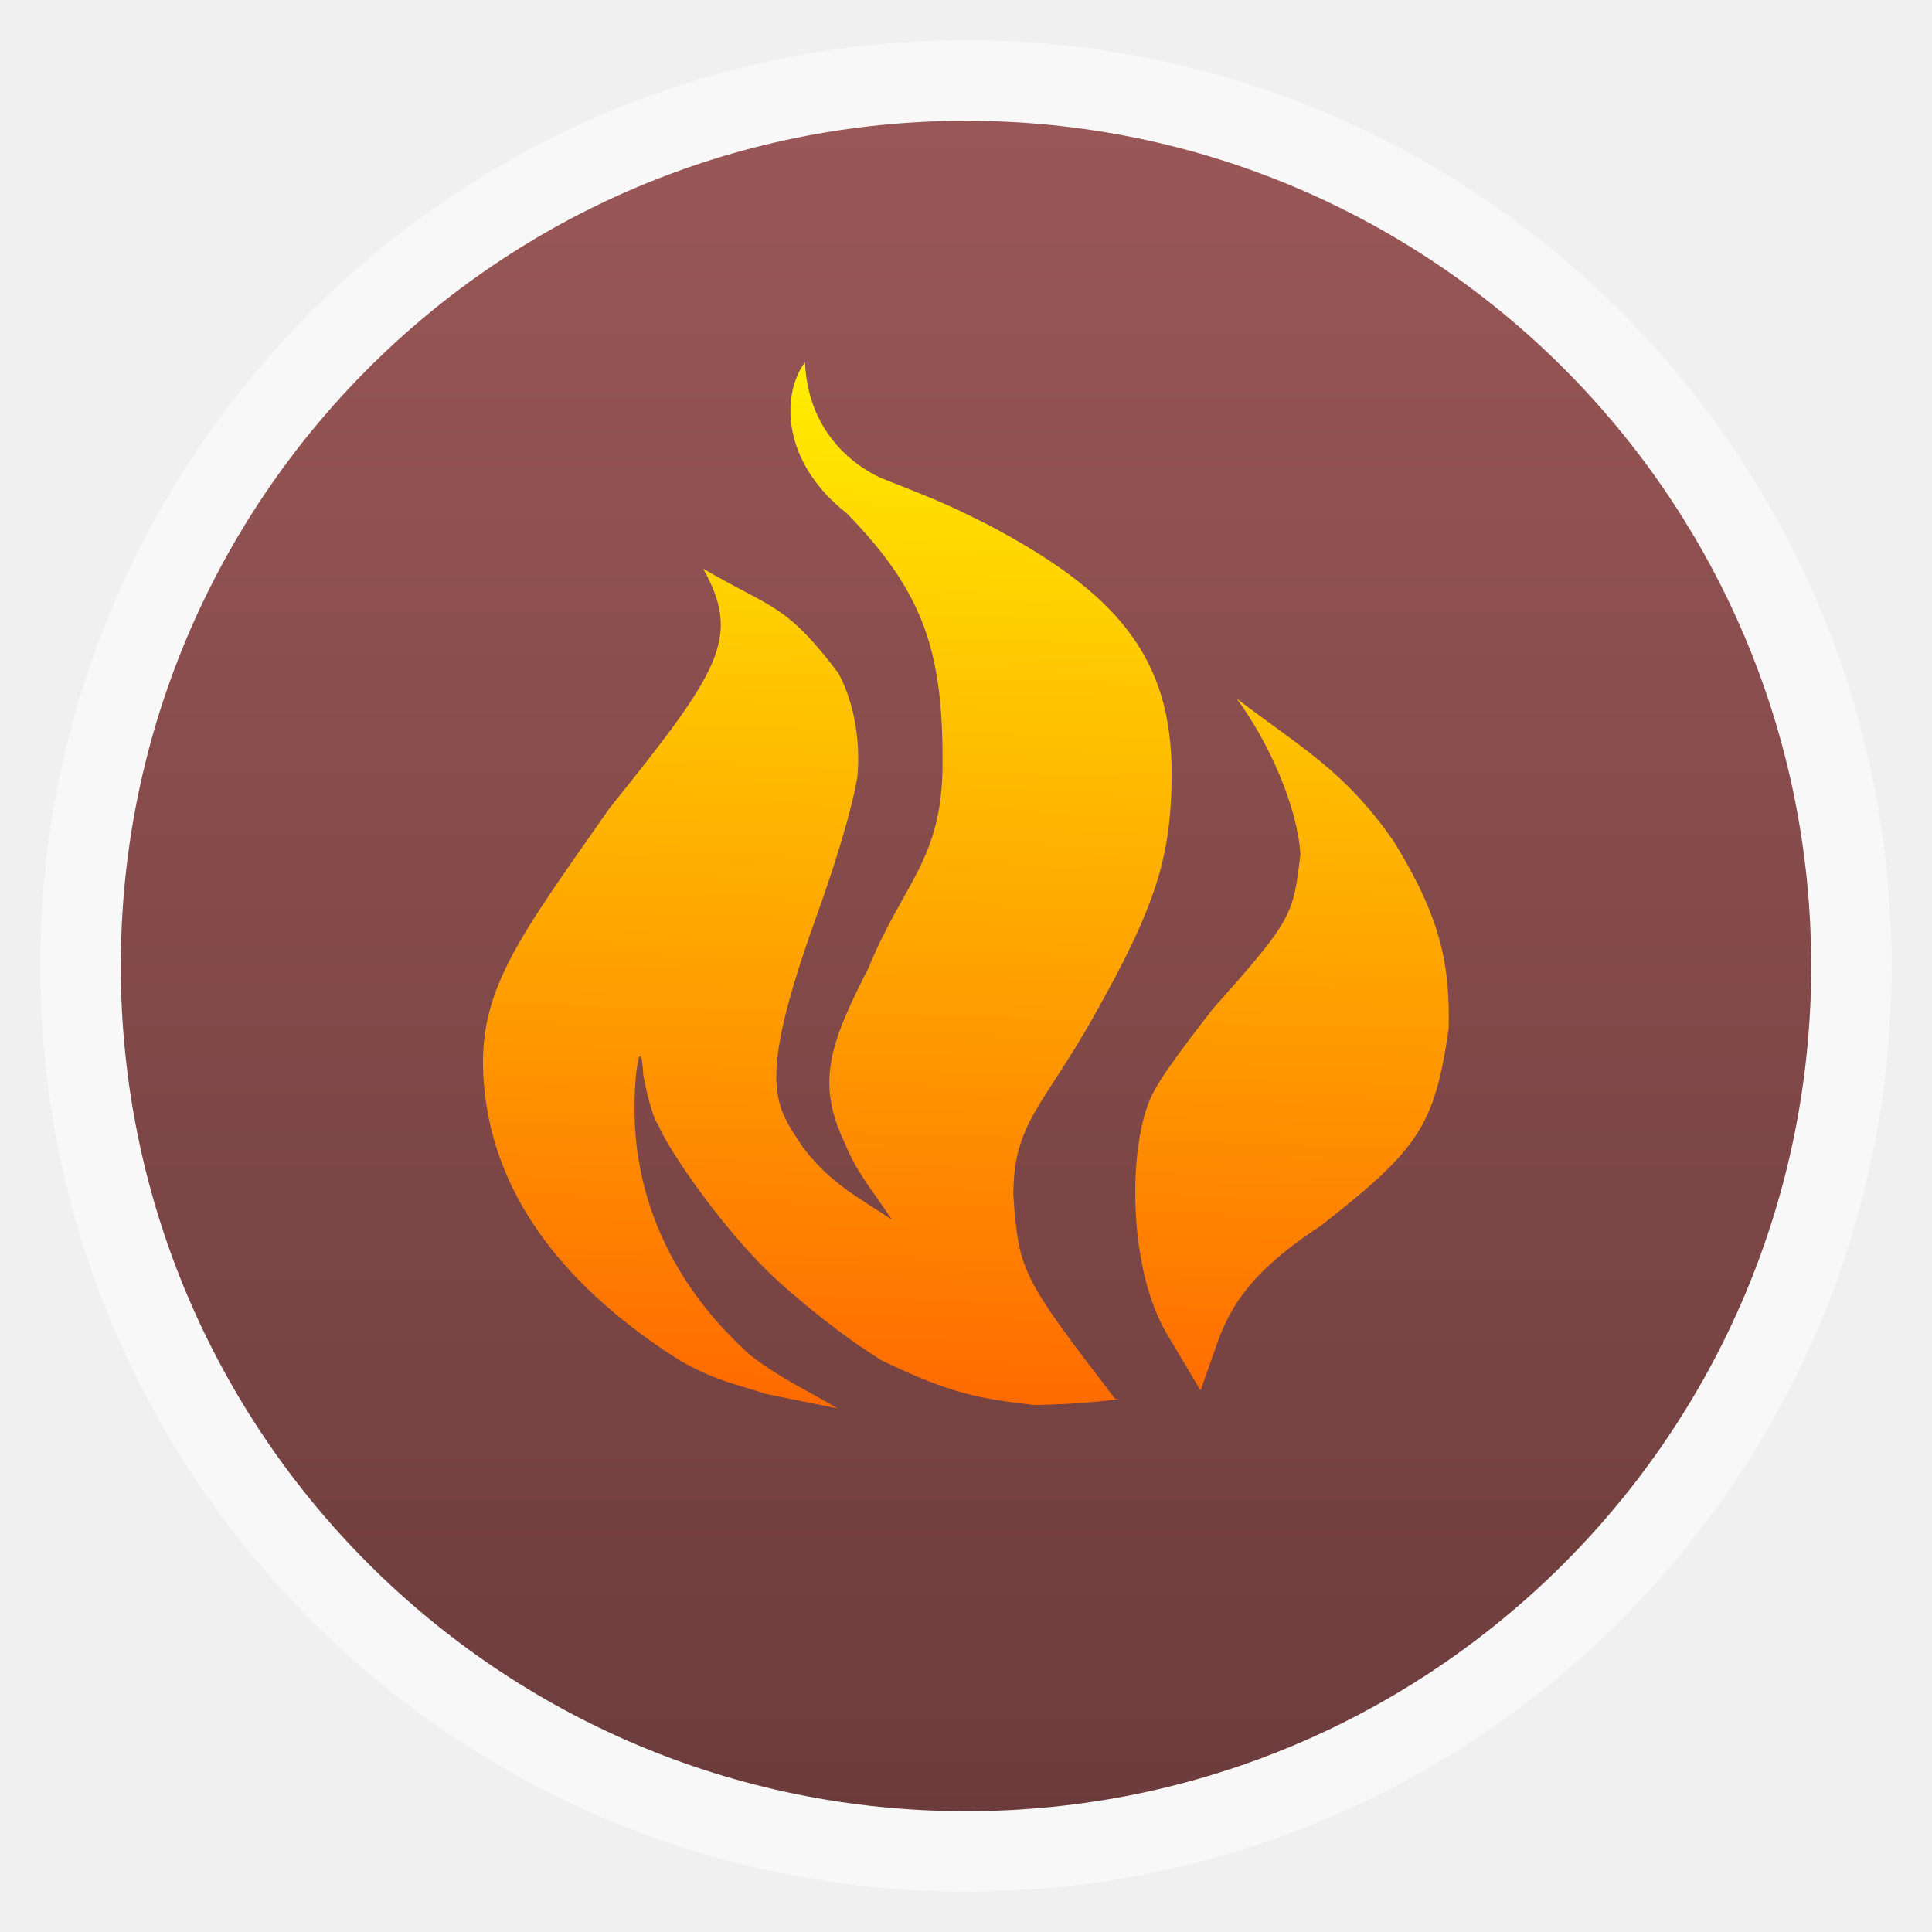
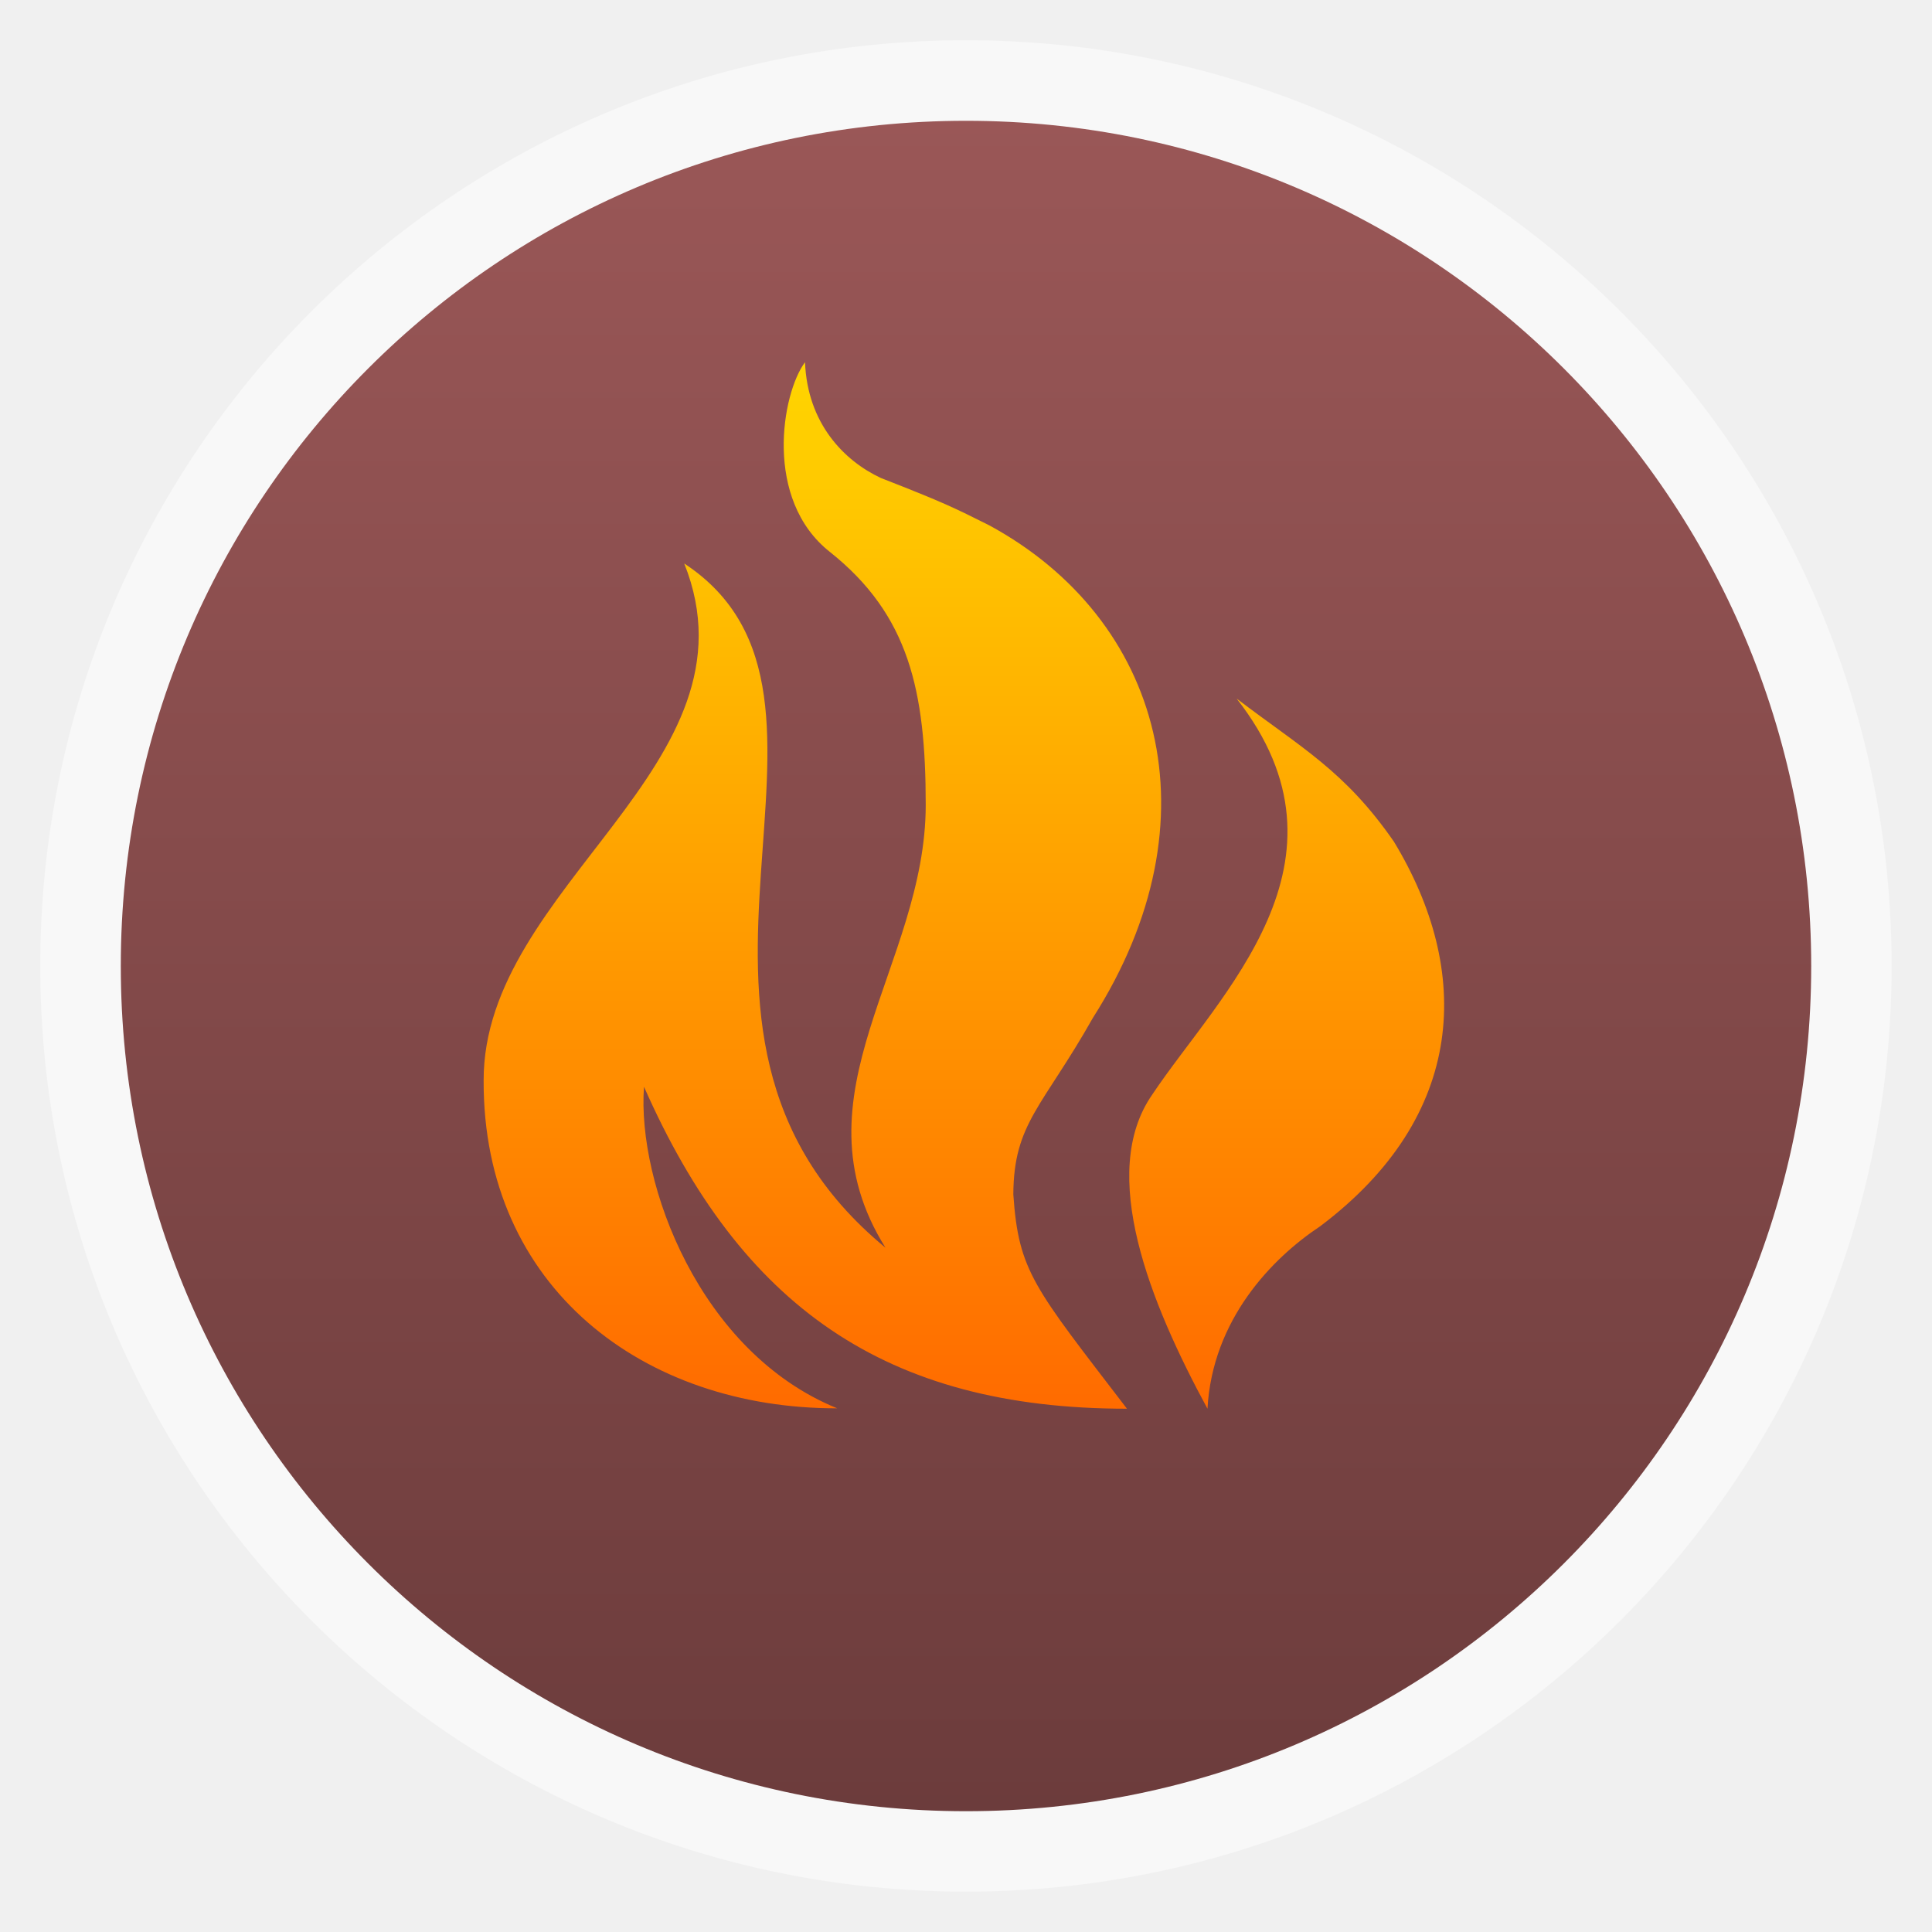
<svg xmlns="http://www.w3.org/2000/svg" xmlns:xlink="http://www.w3.org/1999/xlink" width="48" viewBox="0 0 13.547 13.547" height="48" id="svg2" version="1.1">
  <defs id="defs4">
    <linearGradient id="linearGradient4460">
      <stop offset="0" style="stop-color:#ad5517" id="stop7" />
      <stop offset="1" style="stop-color:#e16f1f" id="stop9" />
    </linearGradient>
    <linearGradient gradientTransform="matrix(1.10525,0,0,1.10525,-134.2787,-295.7618)" xlink:href="#linearGradient4460" id="linearGradient4428" y1="279.096" y2="268.33" gradientUnits="userSpaceOnUse" x2="0" />
    <linearGradient y2="35.5" x2="401.5" y1="134.5" x1="401.5" gradientTransform="matrix(0.2121212,0,0,0.2121212,349.3333,129.9697)" gradientUnits="userSpaceOnUse" id="linearGradient3899" xlink:href="#linearGradient4041" />
    <linearGradient y2="35.5" x2="401.5" y1="134.5" x1="401.5" gradientTransform="matrix(0.2424242,0,0,0.2424242,342.6667,91.39394)" gradientUnits="userSpaceOnUse" id="linearGradient3895" xlink:href="#linearGradient4041" />
    <linearGradient y2="35.5" x2="401.5" y1="134.5" x1="401.5" gradientTransform="matrix(0.3333333,0,0,0.3333333,314.6667,39.66667)" gradientUnits="userSpaceOnUse" id="linearGradient3891" xlink:href="#linearGradient4041" />
    <linearGradient y2="35.5" x2="401.5" y1="134.5" x1="401.5" gradientTransform="matrix(2.272727,0,0,2.272727,-656,-37.1818)" gradientUnits="userSpaceOnUse" id="linearGradient3887" xlink:href="#linearGradient4041" />
    <linearGradient y2="35.5" x2="401.5" y1="134.5" x1="401.5" gradientTransform="translate(-16,-8.99999)" gradientUnits="userSpaceOnUse" id="linearGradient3883" xlink:href="#linearGradient4041" />
    <linearGradient y2="35.5" x2="401.5" y1="134.5" x1="401.5" gradientTransform="matrix(0.6666667,0,0,0.6666667,85.33334,115.3333)" gradientUnits="userSpaceOnUse" id="linearGradient3879" xlink:href="#linearGradient4041" />
    <linearGradient y2="35.5" x2="401.5" y1="134.5" x1="401.5" gradientTransform="matrix(0.4848485,0,0,0.4848485,141.3333,202.7879)" gradientUnits="userSpaceOnUse" id="linearGradient3871" xlink:href="#linearGradient4041" />
    <linearGradient xlink:href="#linearGradient4041" id="linearGradient3332" gradientUnits="userSpaceOnUse" gradientTransform="matrix(0.4848485,0,0,0.4848485,141.3333,202.7879)" x1="344" y1="48" x2="360" y2="120" />
    <linearGradient id="linearGradient4041">
      <stop id="stop4043" offset="0" style="stop-color:#ff6b00;stop-opacity:1;" />
      <stop id="stop4045" offset="1" style="stop-color:#ffee00;stop-opacity:1;" />
    </linearGradient>
    <linearGradient gradientTransform="matrix(0.4848485,0,0,0.4848485,157.3333,210.7879)" y2="120" x2="360" y1="48" x1="344" gradientUnits="userSpaceOnUse" id="linearGradient4145" xlink:href="#linearGradient4041" />
    <clipPath id="clipPath3319" clipPathUnits="userSpaceOnUse">
      <path id="path3321" d="m 354.861,118 c -1.9,-12.453 -13.151,-10.927 -20.458,-20.555 -4.497,-5.082 -6.9,-18.152 2.435,-27.374 -1.104,9.579 0.179,13.606 5.455,17.925 -2.354,-4.952 -3.084,-11.996 -0.828,-16.853 2.764,-5.95 10.391,-12.875 10.521,-19.142 4.362,2.179 7.928,8.353 5.942,14.369 -3.855,11.681 0.102,12.136 1.948,13.249 -0.38,-7.073 1.024,-8.206 2.387,-10.424 1.029,7.511 12.132,12.47 11.252,21.87 -0.544,5.811 -5.52,11.187 -9.693,14.564 0.379,-7.615 0.077,-8.634 -7.111,-14.613 -2.76,-2.295 -3.929,-3.913 -5.309,-6.868 -0.859,2.61 -2.437,6.487 3.268,14.455 5.214,7.281 0.614,16.78 0.191,19.398 z" style="fill:url(#linearGradient4063);fill-opacity:1;fill-rule:evenodd;stroke:none;display:inline;enable-background:new" />
    </clipPath>
    <clipPath id="clipPath4059" clipPathUnits="userSpaceOnUse">
      <path id="path4061" d="m 354.861,118 c -1.9,-12.453 -13.151,-10.927 -20.458,-20.555 -4.497,-5.082 -6.9,-18.152 2.435,-27.374 -1.104,9.579 0.179,13.606 5.455,17.925 -2.354,-4.952 -3.084,-11.996 -0.828,-16.853 2.764,-5.95 10.391,-12.875 10.521,-19.142 4.362,2.179 7.928,8.353 5.942,14.369 -3.855,11.681 0.102,12.136 1.948,13.249 -0.38,-7.073 1.024,-8.206 2.387,-10.424 1.029,7.511 12.132,12.47 11.252,21.87 -0.544,5.811 -5.52,11.187 -9.693,14.564 0.379,-7.615 0.077,-8.634 -7.111,-14.613 -2.76,-2.295 -3.929,-3.913 -5.309,-6.868 -0.859,2.61 -2.437,6.487 3.268,14.455 5.214,7.281 0.614,16.78 0.191,19.398 z" style="fill:url(#linearGradient4063);fill-opacity:1;fill-rule:evenodd;stroke:none;display:inline;enable-background:new" />
    </clipPath>
    <linearGradient y2="31.619" x2="283.81" y1="299.81" x1="283.81" gradientTransform="matrix(0.1193182,0,0,0.1193182,414.1364,48.22727)" gradientUnits="userSpaceOnUse" id="linearGradient3885" xlink:href="#outerBackgroundGradient" />
    <clipPath id="clipPath3881" clipPathUnits="userSpaceOnUse">
      <rect ry="7" y="53" x="417" height="30" width="30" id="rect3883" style="color:#bebebe;fill:url(#linearGradient3885);fill-opacity:1;fill-rule:nonzero;stroke:none;stroke-width:0;marker:none;visibility:visible;display:inline;overflow:visible;enable-background:accumulate" />
    </clipPath>
    <linearGradient y2="28.571" x2="286.857" y1="302.857" x1="286.857" gradientTransform="matrix(0.0875,0,0,0.0875,414.9,97.5)" gradientUnits="userSpaceOnUse" id="linearGradient3875" xlink:href="#outerBackgroundGradient" />
    <clipPath id="clipPath3871" clipPathUnits="userSpaceOnUse">
      <rect style="color:#bebebe;fill:url(#linearGradient3875);fill-opacity:1;fill-rule:nonzero;stroke:none;stroke-width:0;marker:none;visibility:visible;display:inline;overflow:visible;enable-background:accumulate" id="rect3873" width="22" height="22" x="417" y="101" ry="5" />
    </clipPath>
    <linearGradient y2="28" x2="384" y1="124" x1="384" gradientUnits="userSpaceOnUse" id="linearGradient4350" xlink:href="#outerBackgroundGradient" />
    <clipPath id="clipPath4346" clipPathUnits="userSpaceOnUse">
      <rect ry="18" y="32" x="292" height="88" width="88" id="rect4348" style="color:#bebebe;fill:url(#linearGradient4350);fill-opacity:1;fill-rule:nonzero;stroke:none;stroke-width:0;marker:none;visibility:visible;display:inline;overflow:visible;enable-background:accumulate" />
    </clipPath>
    <linearGradient y2="140" x2="352" y1="204" x1="352" gradientUnits="userSpaceOnUse" id="linearGradient4199" xlink:href="#outerBackgroundGradient" />
    <linearGradient y2="28" x2="384" y1="124" x1="384" gradientUnits="userSpaceOnUse" id="linearGradient4197" xlink:href="#outerBackgroundGradient" />
    <linearGradient y2="140" x2="352" y1="204" x1="352" gradientUnits="userSpaceOnUse" id="linearGradient4191" xlink:href="#outerBackgroundGradient" />
    <clipPath id="clipPath4187" clipPathUnits="userSpaceOnUse">
      <rect style="color:#bebebe;fill:url(#linearGradient4191);fill-opacity:1;fill-rule:nonzero;stroke:none;stroke-width:0;marker:none;visibility:visible;display:inline;overflow:visible;enable-background:accumulate" id="rect4189" width="60" height="60" x="290" y="142" ry="12.5" />
    </clipPath>
    <linearGradient y2="32" x2="272" y1="288" x1="272" gradientTransform="translate(0,-4)" gradientUnits="userSpaceOnUse" id="linearGradient3876" xlink:href="#outerBackgroundGradient" />
    <linearGradient y2="40" x2="144" y1="280" x1="144" gradientTransform="translate(0,-4)" gradientUnits="userSpaceOnUse" id="linearGradient3866" xlink:href="#outerBackgroundGradient" />
    <clipPath id="clipPath3862" clipPathUnits="userSpaceOnUse">
      <rect style="color:#bebebe;fill:url(#linearGradient3866);fill-opacity:1;fill-rule:nonzero;stroke:none;stroke-width:0;marker:none;visibility:visible;display:inline;overflow:visible;enable-background:accumulate" id="rect3864" width="220" height="220" x="34" y="46" ry="50" />
    </clipPath>
    <linearGradient y2="40" x2="144" y1="280" x1="144" gradientTransform="matrix(0.06666667,0,0,0.06666667,302.4,209.3333)" gradientUnits="userSpaceOnUse" id="linearGradient3859" xlink:href="#outerBackgroundGradient" />
    <clipPath id="clipPath3855" clipPathUnits="userSpaceOnUse">
      <rect transform="matrix(0,1,-1,0,0,0)" ry="3" y="212" x="304" height="16" width="16" id="rect3857" style="color:#bebebe;fill:url(#linearGradient3859);fill-opacity:1;fill-rule:nonzero;stroke:none;stroke-width:0;marker:none;visibility:visible;display:inline;overflow:visible;enable-background:accumulate" />
    </clipPath>
    <linearGradient y2="40" x2="149.714" y1="291.429" x1="149.714" gradientTransform="matrix(0.1193182,0,0,0.1193182,430.1364,32.22727)" gradientUnits="userSpaceOnUse" id="linearGradient4093" xlink:href="#outerBackgroundGradient" />
    <clipPath id="clipPath4089" clipPathUnits="userSpaceOnUse">
      <rect ry="6" y="37" x="433" height="30" width="30" id="rect4091" style="color:#bebebe;fill:url(#linearGradient4093);fill-opacity:1;fill-rule:nonzero;stroke:none;stroke-width:0;marker:none;visibility:visible;display:inline;overflow:visible;enable-background:accumulate" />
    </clipPath>
    <linearGradient y2="40" x2="149.714" y1="291.429" x1="149.714" gradientTransform="matrix(0.0875,0,0,0.0875,430.9,81.5)" gradientUnits="userSpaceOnUse" id="linearGradient4048" xlink:href="#outerBackgroundGradient" />
    <clipPath id="clipPath4044" clipPathUnits="userSpaceOnUse">
      <rect style="color:#bebebe;fill:url(#linearGradient4048);fill-opacity:1;fill-rule:nonzero;stroke:none;stroke-width:0;marker:none;visibility:visible;display:inline;overflow:visible;enable-background:accumulate" id="rect4046" width="22" height="22" x="433" y="85" ry="4" />
    </clipPath>
    <linearGradient y2="40" x2="144" y1="280" x1="144" gradientTransform="matrix(0.175,0,0,0.175,302.8,216)" gradientUnits="userSpaceOnUse" id="linearGradient4895" xlink:href="#outerBackgroundGradient" />
    <clipPath id="clipPath4891" clipPathUnits="userSpaceOnUse">
      <rect transform="matrix(0,1,-1,0,0,0)" style="color:#bebebe;fill:url(#linearGradient4895);fill-opacity:1;fill-rule:nonzero;stroke:none;stroke-width:0;marker:none;visibility:visible;display:inline;overflow:visible;enable-background:accumulate" id="rect4893" width="42" height="42" x="307" y="223" ry="9" />
    </clipPath>
    <linearGradient y2="22.857" x2="281.143" y1="297.143" x1="281.143" gradientTransform="matrix(0.175,0,0,-0.175,286.8,-216)" gradientUnits="userSpaceOnUse" id="linearGradient4869" xlink:href="#outerBackgroundGradient" />
    <linearGradient y2="31.619" x2="283.81" y1="299.81" x1="283.81" gradientTransform="matrix(0.1193182,0,0,0.1193182,414.1364,48.22727)" gradientUnits="userSpaceOnUse" id="linearGradient4153" xlink:href="#outerBackgroundGradient" />
    <linearGradient y2="28.571" x2="286.857" y1="302.857" x1="286.857" gradientTransform="matrix(0.0875,0,0,0.0875,414.9,97.5)" gradientUnits="userSpaceOnUse" id="linearGradient4101" xlink:href="#outerBackgroundGradient" />
    <linearGradient gradientTransform="matrix(0.06666667,0,0,0.06666667,414.4,137.3333)" y2="40" x2="264" y1="280" x1="264" gradientUnits="userSpaceOnUse" id="linearGradient4097" xlink:href="#outerBackgroundGradient" />
    <linearGradient id="outerBackgroundGradient">
      <stop id="stop3864-8-6" offset="0" style="stop-color:#6c3c3c;stop-opacity:1;" />
      <stop id="stop3866-9-1" offset="1" style="stop-color:#9a5757;stop-opacity:1;" />
    </linearGradient>
    <linearGradient xlink:href="#linearGradient4041" id="linearGradient3233" gradientUnits="userSpaceOnUse" gradientTransform="matrix(0.4848485,0,0,0.4848485,141.3333,202.7879)" x1="401.5" y1="134.5" x2="401.5" y2="35.5" />
    <linearGradient xlink:href="#linearGradient4041" id="linearGradient3235" gradientUnits="userSpaceOnUse" gradientTransform="matrix(0.6666667,0,0,0.6666667,85.33334,115.3333)" x1="401.5" y1="134.5" x2="401.5" y2="35.5" />
    <linearGradient xlink:href="#linearGradient4041" id="linearGradient3237" gradientUnits="userSpaceOnUse" gradientTransform="translate(-16,-8.99999)" x1="401.5" y1="134.5" x2="401.5" y2="35.5" />
    <linearGradient xlink:href="#linearGradient4041" id="linearGradient3239" gradientUnits="userSpaceOnUse" gradientTransform="matrix(2.272727,0,0,2.272727,-656,-37.1818)" x1="401.5" y1="134.5" x2="401.5" y2="35.5" />
    <linearGradient xlink:href="#linearGradient4041" id="linearGradient3241" gradientUnits="userSpaceOnUse" gradientTransform="matrix(0.3333333,0,0,0.3333333,314.6667,39.66667)" x1="401.5" y1="134.5" x2="401.5" y2="35.5" />
    <linearGradient xlink:href="#linearGradient4041" id="linearGradient3243" gradientUnits="userSpaceOnUse" gradientTransform="matrix(0.2424242,0,0,0.2424242,342.6667,91.39394)" x1="401.5" y1="134.5" x2="401.5" y2="35.5" />
    <linearGradient xlink:href="#linearGradient4041" id="linearGradient3245" gradientUnits="userSpaceOnUse" gradientTransform="matrix(0.2121212,0,0,0.2121212,349.3333,129.9697)" x1="401.5" y1="134.5" x2="401.5" y2="35.5" />
    <linearGradient xlink:href="#outerBackgroundGradient" id="linearGradient3306" gradientUnits="userSpaceOnUse" gradientTransform="translate(0,-4)" x1="272" y1="288" x2="272" y2="32" />
    <linearGradient xlink:href="#outerBackgroundGradient" id="linearGradient3308" gradientUnits="userSpaceOnUse" gradientTransform="matrix(0.06666667,0,0,0.06666667,414.4,137.3333)" x1="264" y1="280" x2="264" y2="40" />
    <linearGradient xlink:href="#outerBackgroundGradient" id="linearGradient3310" gradientUnits="userSpaceOnUse" gradientTransform="matrix(0.0875,0,0,0.0875,414.9,97.5)" x1="286.857" y1="302.857" x2="286.857" y2="28.571" />
    <linearGradient xlink:href="#outerBackgroundGradient" id="linearGradient3312" gradientUnits="userSpaceOnUse" gradientTransform="matrix(0.1193182,0,0,0.1193182,414.1364,48.22727)" x1="283.81" y1="299.81" x2="283.81" y2="31.619" />
    <linearGradient xlink:href="#outerBackgroundGradient" id="linearGradient3314" gradientUnits="userSpaceOnUse" gradientTransform="matrix(0.175,0,0,-0.175,286.8,-216)" x1="281.143" y1="297.143" x2="281.143" y2="22.857" />
    <linearGradient xlink:href="#outerBackgroundGradient" id="linearGradient3316" gradientUnits="userSpaceOnUse" x1="384" y1="124" x2="384" y2="28" />
    <linearGradient xlink:href="#outerBackgroundGradient" id="linearGradient3318" gradientUnits="userSpaceOnUse" x1="352" y1="204" x2="352" y2="140" />
    <linearGradient xlink:href="#linearGradient4041" id="linearGradient3320" gradientUnits="userSpaceOnUse" gradientTransform="matrix(0.4848485,0,0,0.4848485,141.3333,202.7879)" x1="401.5" y1="134.5" x2="401.5" y2="35.5" />
    <linearGradient xlink:href="#linearGradient4041" id="linearGradient3322" gradientUnits="userSpaceOnUse" gradientTransform="matrix(0.6666667,0,0,0.6666667,85.33334,115.3333)" x1="401.5" y1="134.5" x2="401.5" y2="35.5" />
    <linearGradient xlink:href="#linearGradient4041" id="linearGradient3324" gradientUnits="userSpaceOnUse" gradientTransform="translate(-16,-8.99999)" x1="401.5" y1="134.5" x2="401.5" y2="35.5" />
    <linearGradient xlink:href="#linearGradient4041" id="linearGradient3326" gradientUnits="userSpaceOnUse" gradientTransform="matrix(2.272727,0,0,2.272727,-656,-37.1818)" x1="401.5" y1="134.5" x2="401.5" y2="35.5" />
    <linearGradient xlink:href="#linearGradient4041" id="linearGradient3328" gradientUnits="userSpaceOnUse" gradientTransform="matrix(0.3333333,0,0,0.3333333,314.6667,39.66667)" x1="401.5" y1="134.5" x2="401.5" y2="35.5" />
    <linearGradient xlink:href="#linearGradient4041" id="linearGradient3330" gradientUnits="userSpaceOnUse" gradientTransform="matrix(0.2424242,0,0,0.2424242,342.6667,91.39394)" x1="401.5" y1="134.5" x2="401.5" y2="35.5" />
    <linearGradient xlink:href="#linearGradient4041" id="linearGradient3333" gradientUnits="userSpaceOnUse" gradientTransform="matrix(0.2121212,0,0,0.2121212,349.3333,129.9697)" x1="401.5" y1="134.5" x2="401.5" y2="35.5" />
    <linearGradient xlink:href="#linearGradient4041" id="linearGradient3335" gradientUnits="userSpaceOnUse" gradientTransform="matrix(0.4848485,0,0,0.4848485,141.3333,202.7879)" x1="401.5" y1="134.5" x2="401.5" y2="35.5" />
    <linearGradient xlink:href="#linearGradient4041" id="linearGradient3337" gradientUnits="userSpaceOnUse" gradientTransform="matrix(0.6666667,0,0,0.6666667,85.33334,115.3333)" x1="401.5" y1="134.5" x2="401.5" y2="35.5" />
    <linearGradient xlink:href="#linearGradient4041" id="linearGradient3339" gradientUnits="userSpaceOnUse" gradientTransform="translate(-16,-8.99999)" x1="401.5" y1="134.5" x2="401.5" y2="35.5" />
    <linearGradient xlink:href="#linearGradient4041" id="linearGradient3341" gradientUnits="userSpaceOnUse" gradientTransform="matrix(2.272727,0,0,2.272727,-656,-37.1818)" x1="401.5" y1="134.5" x2="401.5" y2="35.5" />
    <linearGradient xlink:href="#linearGradient4041" id="linearGradient3343" gradientUnits="userSpaceOnUse" gradientTransform="matrix(0.3333333,0,0,0.3333333,314.6667,39.66667)" x1="401.5" y1="134.5" x2="401.5" y2="35.5" />
    <linearGradient xlink:href="#linearGradient4041" id="linearGradient3345" gradientUnits="userSpaceOnUse" gradientTransform="matrix(0.2424242,0,0,0.2424242,342.6667,91.39394)" x1="401.5" y1="134.5" x2="401.5" y2="35.5" />
    <linearGradient xlink:href="#linearGradient4041" id="linearGradient3347" gradientUnits="userSpaceOnUse" gradientTransform="matrix(0.2121212,0,0,0.2121212,349.3333,129.9697)" x1="401.5" y1="134.5" x2="401.5" y2="35.5" />
    <linearGradient xlink:href="#outerBackgroundGradient" id="linearGradient3408" gradientUnits="userSpaceOnUse" gradientTransform="matrix(1.10525,0,0,1.10525,-134.2787,-295.7618)" y1="279.096" x2="0" y2="268.33" />
    <linearGradient xlink:href="#linearGradient4041" id="linearGradient4185" x1="373.887" y1="836.395" x2="400.178" y2="18.924" gradientUnits="userSpaceOnUse" />
+     <linearGradient xlink:href="#linearGradient4041" id="linearGradient3091" gradientUnits="userSpaceOnUse" x1="385.047" y1="844.089" x2="385.047" y2="-176.376" />
  </defs>
  <rect id="rect14" style="opacity:0.5;fill:#ffffff;fill-rule:evenodd" height="12.982" rx="6.491" y="0.282" x="0.282" width="12.982" />
  <rect id="rect16" style="fill:url(#linearGradient3408);fill-rule:evenodd;fill-opacity:1.0" height="11.853" rx="5.926" y="0.847" x="0.847" width="11.853" />
  <g style="fill:url(#linearGradient4185);fill-opacity:1" transform="matrix(.01003 0 0 .00885 2.91131 2.40759)" id="g18">
-     <path d="m 272.52,14.947 c -16.23,24.597 -17.476,78.166 29.231,119.746 53.852,62.604 67.53,109.715 66.907,200.416 -0.509,74.22 -27.844,93.265 -51.638,159.496 -28.111,62.129 -36.632,91.983 -16.293,139.955 7.195,20.916 18.385,35.838 32.573,59.751 -22.117,-16.824 -42.236,-27.653 -62.355,-57.464 -18.704,-32.926 -33.557,-47.074 9.247,-181.784 9.97,-31.462 23.941,-78.923 28.912,-111.385 1.886,-22.175 -0.228,-55.187 -13.342,-82.525 -36.937,-55.198 -46.05,-50.603 -94.378,-82.595 26.684,54.766 11.93,80.442 -65.299,189.404 -64.898,105.166 -92.705,145.266 -88.235,216.222 5.407,85.819 51.53,158.437 131.83,217.835 26.246,19.414 49.035,23.844 65.507,30.393 l 49.83,11.356 C 274.831,829.808 257.646,821.847 234.46,801.886 186.683,753.392 159.112,693.55 154.082,627.773 c -2.99,-39.102 3.539,-88.088 5.376,-48.139 1.159,7.983 6.215,33.651 10.215,39.16 8,21.753 44.894,81.616 78.354,118.189 16.868,18.437 51.542,50.528 78.098,68.819 48.403,26.763 69.806,30.527 106.208,35.29 31.417,0 69.73,-5.586 57.012,-4.748 C 424.245,739.981 421.858,735.573 418.149,674.319 418.418,617.698 438.556,605.146 473.802,534.37 517.601,446.419 528.557,407.396 528.838,342.055 529.246,247.311 489.069,197.062 401.291,144.163 376.845,130.315 370.185,126.416 325.546,106.672 299.879,93.08 274.211,63.504 272.52,14.947 z m 301.747,266.493 c 22.854,34.829 42.719,86.641 44.586,123.468 -5.058,48.065 -5.326,51.399 -60.832,121.797 -23.087,33.721 -36.707,54.663 -42.742,68.476 -17.084,39.101 -17.584,137.039 10.488,190.179 l 23.294,44.307 10.239,-33.05 c 7.877,-25.273 18.477,-56.692 73.26,-97.002 69.209,-61.258 79.863,-79.255 89.931,-156.302 1.056,-50.985 -5.438,-88.153 -38.299,-148.558 C 649.897,338.668 619.571,320.544 574.267,281.44 z" id="path20" style="fill-opacity:1.0;fill:url(#linearGradient4185)" />
+     <path d="m 272.52,14.947 c -16.23,24.597 -29.225,108.802 17.482,150.382 55.158,49.83 66.907,109.712 66.907,200.416 0,127.558 -95.023,229.661 -28.138,350.785 C 141.961,542.116 330.257,280.419 188.083,174.409 244.358,333.857 47.393,429.525 47.85,584.185 47.393,748.42 159.945,844.089 295.017,843.77 198.706,799.405 155.025,665.466 159.945,588.973 227.694,762.828 328.772,844.089 497.598,844.089 432.498,747.726 421.858,735.573 418.149,674.319 418.418,617.698 438.556,605.146 473.802,534.37 562.222,377.098 521.736,218.218 401.291,144.163 376.845,130.315 370.185,126.416 325.546,106.672 299.879,93.08 274.211,63.504 272.52,14.947 z m 301.747,266.493 c 89.336,129.383 -12.321,234.48 -58.989,313.741 -38.242,62.303 -1.425,165.287 38.596,248.908 3.47,-70.683 45.111,-119.222 78.686,-144.474 C 735.565,611.775 738.859,496.9 684.193,394.755 649.897,338.668 619.571,320.544 574.267,281.44 z" id="path20" style="fill:url(#linearGradient3091);fill-opacity:1" />
  </g>
  <g id="layer7" style="display:none" transform="matrix(0.2822222,0,0,0.2822222,19.11632,-36.61107)">
    <text id="context" style="font-size:18px;font-style:normal;font-variant:normal;font-weight:normal;font-stretch:normal;fill:#000000;fill-opacity:1;stroke:none;display:inline;enable-background:new;font-family:DejaVu Sans;-inkscape-font-specification:DejaVu Sans" x="15.007" xml:space="preserve" y="19.745">
      <tspan id="tspan3933" x="15.007" y="19.745" style="font-style:normal;font-variant:normal;font-weight:normal;font-stretch:normal;font-family:DejaVu Sans;-inkscape-font-specification:DejaVu Sans">apps</tspan>
    </text>
    <text id="icon-name" style="font-size:18px;font-style:normal;font-variant:normal;font-weight:bold;font-stretch:normal;text-align:start;line-height:125%;writing-mode:lr-tb;text-anchor:start;fill:#000000;fill-opacity:1;stroke:none;display:inline;enable-background:new;font-family:DejaVu Sans;-inkscape-font-specification:DejaVu Sans Bold" x="122.488" xml:space="preserve" y="19.745">
      <tspan id="tspan3937" x="122.488" y="19.745" style="font-size:18px;font-style:normal;font-variant:normal;font-weight:bold;font-stretch:normal;font-family:DejaVu Sans;-inkscape-font-specification:DejaVu Sans Bold">firewall</tspan>
    </text>
    <rect y="140" x="416" height="16" width="16" id="rect16x16" style="fill:#eeeeec;fill-opacity:1;fill-rule:nonzero;stroke:none;stroke-width:2;marker:none;visibility:visible;display:inline;overflow:visible;enable-background:accumulate" />
    <rect y="100" x="416" height="24" width="24" id="rect24x24" style="fill:#d4d4d4;fill-opacity:1;fill-rule:nonzero;stroke:none;stroke-width:2;marker:none;visibility:visible;display:inline;overflow:visible;enable-background:accumulate" />
    <rect y="52" x="416" height="32" width="32" id="rect32x32" style="fill:#eeeeec;fill-opacity:1;fill-rule:nonzero;stroke:none;stroke-width:2;marker:none;visibility:visible;display:inline;overflow:visible;enable-background:accumulate" />
    <rect style="fill:#eeeeec;fill-opacity:1;fill-rule:nonzero;stroke:none;stroke-width:2;marker:none;visibility:visible;display:inline;overflow:visible;enable-background:accumulate" id="rect22x22" width="22" height="22" x="417" y="101" />
    <rect style="fill:#eeeeec;fill-opacity:1;fill-rule:nonzero;stroke:none;stroke-width:2;marker:none;visibility:visible;display:inline;overflow:visible;enable-background:accumulate" id="rect48x48" width="48" height="48" x="288" y="220" />
    <rect y="28" x="16" height="256" width="256" id="rect256x256" style="fill:#eeeeec;fill-opacity:1;fill-rule:nonzero;stroke:none;stroke-width:2;marker:none;visibility:visible;display:inline;overflow:visible;enable-background:accumulate" />
    <rect y="140" x="288" height="64" width="64" id="rect64x64" style="fill:#eeeeec;fill-opacity:1;fill-rule:nonzero;stroke:none;stroke-width:2;marker:none;visibility:visible;display:inline;overflow:visible;enable-background:accumulate" />
    <rect y="28" x="288" height="96" width="96" id="rect96x96" style="fill:#eeeeec;fill-opacity:1;fill-rule:nonzero;stroke:none;stroke-width:2;marker:none;visibility:visible;display:inline;overflow:visible;enable-background:accumulate" />
  </g>
  <g style="display:inline" id="layer4" transform="matrix(0.2822222,0,0,0.2822222,19.11632,-36.61107)" />
  <g style="display:inline" id="layer2" transform="matrix(0.2822222,0,0,0.2822222,19.11632,-36.61107)" />
  <g style="display:inline" id="layer6" transform="matrix(0.2822222,0,0,0.2822222,19.11632,-36.61107)" />
  <g style="display:inline" id="layer5" transform="matrix(0.2822222,0,0,0.2822222,19.11632,-36.61107)" />
</svg>
